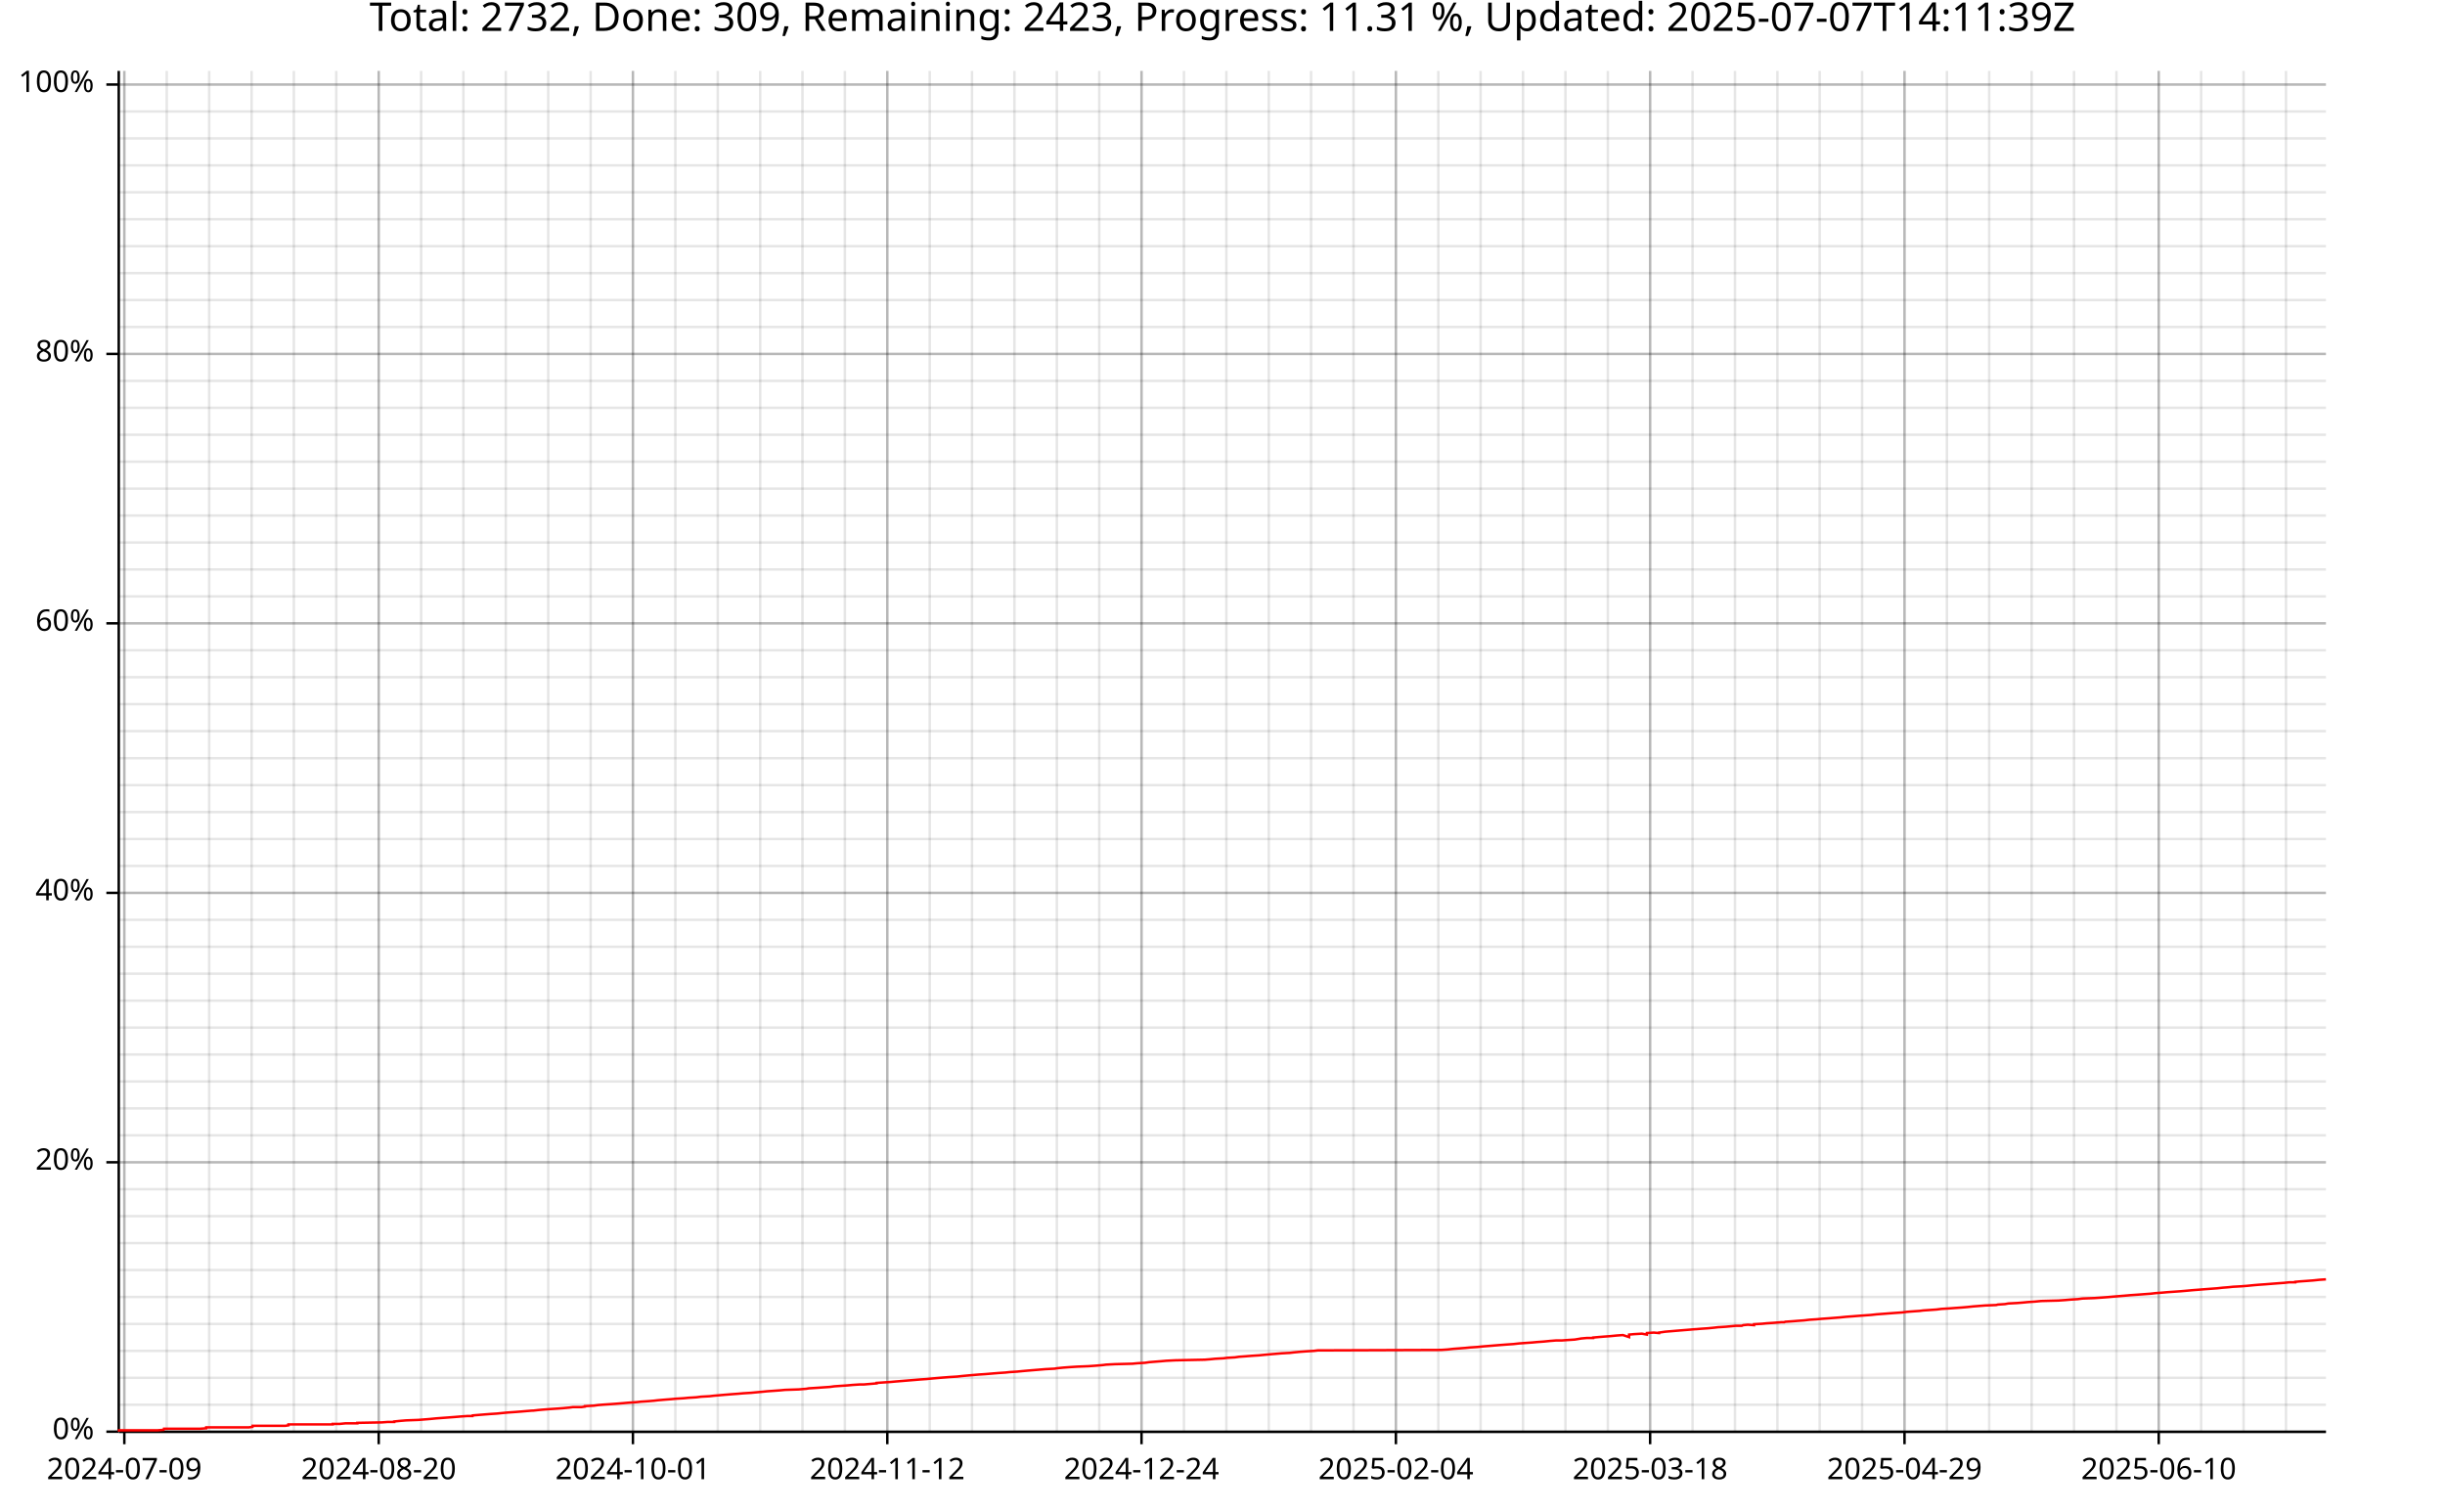
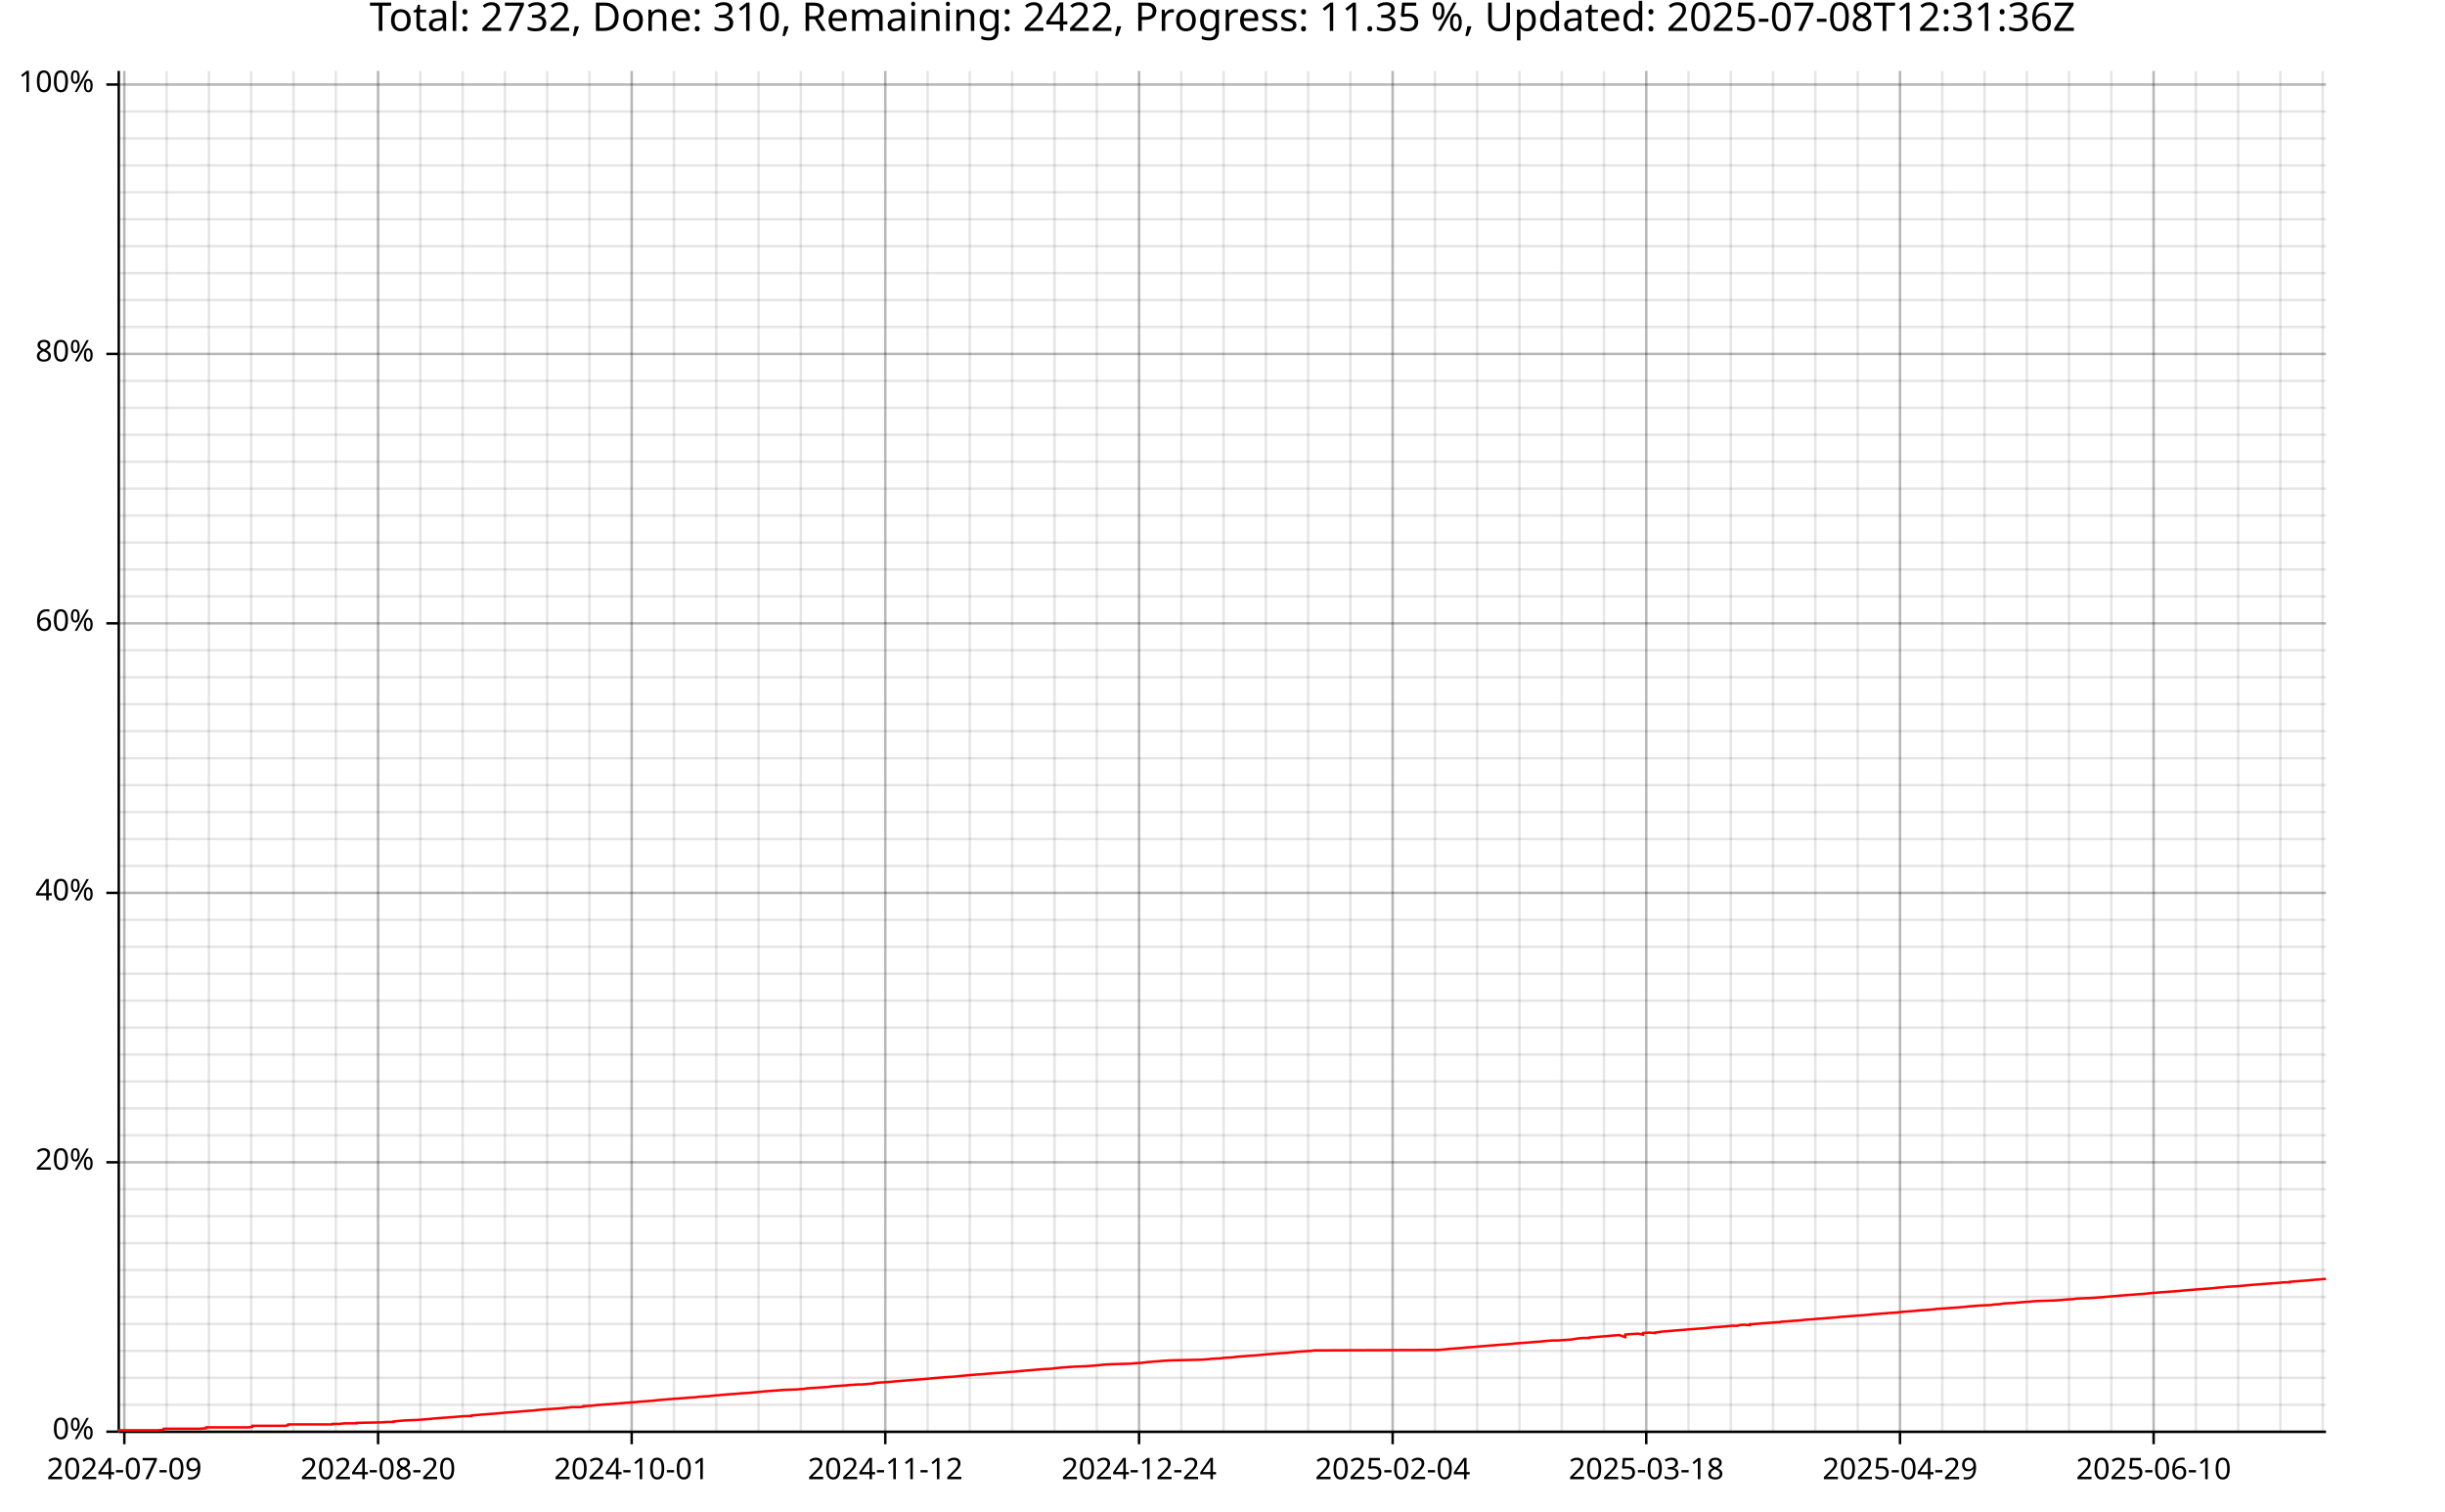
<svg xmlns="http://www.w3.org/2000/svg" width="987" height="610" viewBox="0 0 15792 9760">
  <text x="7896" y="5" dy="0.76em" text-anchor="middle" font-family="sans-serif" font-size="256" opacity="1" fill="#000000">
- Total: 2732, Done: 309, Remaining: 2423, Progress: 11.31 %, Updated: 2025-07-07T14:11:39Z
+ Total: 2732, Done: 310, Remaining: 2422, Progress: 11.35 %, Updated: 2025-07-08T12:31:36Z
</text>
  <line opacity="0.1" stroke="#000000" stroke-width="16" x1="803" y1="9247" x2="803" y2="458" />
-   <line opacity="0.1" stroke="#000000" stroke-width="16" x1="1077" y1="9247" x2="1077" y2="458" />
-   <line opacity="0.1" stroke="#000000" stroke-width="16" x1="1351" y1="9247" x2="1351" y2="458" />
-   <line opacity="0.1" stroke="#000000" stroke-width="16" x1="1625" y1="9247" x2="1625" y2="458" />
-   <line opacity="0.1" stroke="#000000" stroke-width="16" x1="1898" y1="9247" x2="1898" y2="458" />
-   <line opacity="0.1" stroke="#000000" stroke-width="16" x1="2172" y1="9247" x2="2172" y2="458" />
-   <line opacity="0.1" stroke="#000000" stroke-width="16" x1="2446" y1="9247" x2="2446" y2="458" />
-   <line opacity="0.1" stroke="#000000" stroke-width="16" x1="2720" y1="9247" x2="2720" y2="458" />
-   <line opacity="0.1" stroke="#000000" stroke-width="16" x1="2993" y1="9247" x2="2993" y2="458" />
-   <line opacity="0.1" stroke="#000000" stroke-width="16" x1="3267" y1="9247" x2="3267" y2="458" />
-   <line opacity="0.1" stroke="#000000" stroke-width="16" x1="3541" y1="9247" x2="3541" y2="458" />
-   <line opacity="0.1" stroke="#000000" stroke-width="16" x1="3815" y1="9247" x2="3815" y2="458" />
-   <line opacity="0.1" stroke="#000000" stroke-width="16" x1="4088" y1="9247" x2="4088" y2="458" />
-   <line opacity="0.1" stroke="#000000" stroke-width="16" x1="4362" y1="9247" x2="4362" y2="458" />
-   <line opacity="0.1" stroke="#000000" stroke-width="16" x1="4636" y1="9247" x2="4636" y2="458" />
-   <line opacity="0.1" stroke="#000000" stroke-width="16" x1="4910" y1="9247" x2="4910" y2="458" />
-   <line opacity="0.1" stroke="#000000" stroke-width="16" x1="5183" y1="9247" x2="5183" y2="458" />
-   <line opacity="0.1" stroke="#000000" stroke-width="16" x1="5457" y1="9247" x2="5457" y2="458" />
-   <line opacity="0.1" stroke="#000000" stroke-width="16" x1="5731" y1="9247" x2="5731" y2="458" />
-   <line opacity="0.1" stroke="#000000" stroke-width="16" x1="6005" y1="9247" x2="6005" y2="458" />
-   <line opacity="0.1" stroke="#000000" stroke-width="16" x1="6278" y1="9247" x2="6278" y2="458" />
-   <line opacity="0.1" stroke="#000000" stroke-width="16" x1="6552" y1="9247" x2="6552" y2="458" />
-   <line opacity="0.1" stroke="#000000" stroke-width="16" x1="6826" y1="9247" x2="6826" y2="458" />
-   <line opacity="0.1" stroke="#000000" stroke-width="16" x1="7100" y1="9247" x2="7100" y2="458" />
-   <line opacity="0.1" stroke="#000000" stroke-width="16" x1="7373" y1="9247" x2="7373" y2="458" />
-   <line opacity="0.1" stroke="#000000" stroke-width="16" x1="7647" y1="9247" x2="7647" y2="458" />
-   <line opacity="0.1" stroke="#000000" stroke-width="16" x1="7921" y1="9247" x2="7921" y2="458" />
-   <line opacity="0.1" stroke="#000000" stroke-width="16" x1="8195" y1="9247" x2="8195" y2="458" />
-   <line opacity="0.1" stroke="#000000" stroke-width="16" x1="8468" y1="9247" x2="8468" y2="458" />
-   <line opacity="0.1" stroke="#000000" stroke-width="16" x1="8742" y1="9247" x2="8742" y2="458" />
-   <line opacity="0.1" stroke="#000000" stroke-width="16" x1="9016" y1="9247" x2="9016" y2="458" />
-   <line opacity="0.1" stroke="#000000" stroke-width="16" x1="9290" y1="9247" x2="9290" y2="458" />
-   <line opacity="0.1" stroke="#000000" stroke-width="16" x1="9563" y1="9247" x2="9563" y2="458" />
-   <line opacity="0.1" stroke="#000000" stroke-width="16" x1="9837" y1="9247" x2="9837" y2="458" />
-   <line opacity="0.1" stroke="#000000" stroke-width="16" x1="10111" y1="9247" x2="10111" y2="458" />
-   <line opacity="0.1" stroke="#000000" stroke-width="16" x1="10385" y1="9247" x2="10385" y2="458" />
-   <line opacity="0.1" stroke="#000000" stroke-width="16" x1="10658" y1="9247" x2="10658" y2="458" />
-   <line opacity="0.1" stroke="#000000" stroke-width="16" x1="10932" y1="9247" x2="10932" y2="458" />
-   <line opacity="0.1" stroke="#000000" stroke-width="16" x1="11206" y1="9247" x2="11206" y2="458" />
-   <line opacity="0.1" stroke="#000000" stroke-width="16" x1="11480" y1="9247" x2="11480" y2="458" />
-   <line opacity="0.1" stroke="#000000" stroke-width="16" x1="11753" y1="9247" x2="11753" y2="458" />
-   <line opacity="0.1" stroke="#000000" stroke-width="16" x1="12027" y1="9247" x2="12027" y2="458" />
-   <line opacity="0.1" stroke="#000000" stroke-width="16" x1="12301" y1="9247" x2="12301" y2="458" />
-   <line opacity="0.1" stroke="#000000" stroke-width="16" x1="12575" y1="9247" x2="12575" y2="458" />
-   <line opacity="0.1" stroke="#000000" stroke-width="16" x1="12848" y1="9247" x2="12848" y2="458" />
-   <line opacity="0.1" stroke="#000000" stroke-width="16" x1="13122" y1="9247" x2="13122" y2="458" />
-   <line opacity="0.1" stroke="#000000" stroke-width="16" x1="13396" y1="9247" x2="13396" y2="458" />
-   <line opacity="0.1" stroke="#000000" stroke-width="16" x1="13670" y1="9247" x2="13670" y2="458" />
-   <line opacity="0.1" stroke="#000000" stroke-width="16" x1="13943" y1="9247" x2="13943" y2="458" />
-   <line opacity="0.1" stroke="#000000" stroke-width="16" x1="14217" y1="9247" x2="14217" y2="458" />
-   <line opacity="0.1" stroke="#000000" stroke-width="16" x1="14491" y1="9247" x2="14491" y2="458" />
-   <line opacity="0.1" stroke="#000000" stroke-width="16" x1="14765" y1="9247" x2="14765" y2="458" />
+   <line opacity="0.1" stroke="#000000" stroke-width="16" x1="1076" y1="9247" x2="1076" y2="458" />
+   <line opacity="0.1" stroke="#000000" stroke-width="16" x1="1349" y1="9247" x2="1349" y2="458" />
+   <line opacity="0.1" stroke="#000000" stroke-width="16" x1="1622" y1="9247" x2="1622" y2="458" />
+   <line opacity="0.1" stroke="#000000" stroke-width="16" x1="1896" y1="9247" x2="1896" y2="458" />
+   <line opacity="0.1" stroke="#000000" stroke-width="16" x1="2169" y1="9247" x2="2169" y2="458" />
+   <line opacity="0.1" stroke="#000000" stroke-width="16" x1="2442" y1="9247" x2="2442" y2="458" />
+   <line opacity="0.1" stroke="#000000" stroke-width="16" x1="2715" y1="9247" x2="2715" y2="458" />
+   <line opacity="0.1" stroke="#000000" stroke-width="16" x1="2988" y1="9247" x2="2988" y2="458" />
+   <line opacity="0.1" stroke="#000000" stroke-width="16" x1="3261" y1="9247" x2="3261" y2="458" />
+   <line opacity="0.1" stroke="#000000" stroke-width="16" x1="3534" y1="9247" x2="3534" y2="458" />
+   <line opacity="0.1" stroke="#000000" stroke-width="16" x1="3807" y1="9247" x2="3807" y2="458" />
+   <line opacity="0.1" stroke="#000000" stroke-width="16" x1="4080" y1="9247" x2="4080" y2="458" />
+   <line opacity="0.1" stroke="#000000" stroke-width="16" x1="4353" y1="9247" x2="4353" y2="458" />
+   <line opacity="0.1" stroke="#000000" stroke-width="16" x1="4626" y1="9247" x2="4626" y2="458" />
+   <line opacity="0.1" stroke="#000000" stroke-width="16" x1="4899" y1="9247" x2="4899" y2="458" />
+   <line opacity="0.1" stroke="#000000" stroke-width="16" x1="5172" y1="9247" x2="5172" y2="458" />
+   <line opacity="0.1" stroke="#000000" stroke-width="16" x1="5445" y1="9247" x2="5445" y2="458" />
+   <line opacity="0.1" stroke="#000000" stroke-width="16" x1="5718" y1="9247" x2="5718" y2="458" />
+   <line opacity="0.1" stroke="#000000" stroke-width="16" x1="5991" y1="9247" x2="5991" y2="458" />
+   <line opacity="0.1" stroke="#000000" stroke-width="16" x1="6264" y1="9247" x2="6264" y2="458" />
+   <line opacity="0.1" stroke="#000000" stroke-width="16" x1="6537" y1="9247" x2="6537" y2="458" />
+   <line opacity="0.1" stroke="#000000" stroke-width="16" x1="6811" y1="9247" x2="6811" y2="458" />
+   <line opacity="0.1" stroke="#000000" stroke-width="16" x1="7084" y1="9247" x2="7084" y2="458" />
+   <line opacity="0.1" stroke="#000000" stroke-width="16" x1="7357" y1="9247" x2="7357" y2="458" />
+   <line opacity="0.1" stroke="#000000" stroke-width="16" x1="7630" y1="9247" x2="7630" y2="458" />
+   <line opacity="0.1" stroke="#000000" stroke-width="16" x1="7903" y1="9247" x2="7903" y2="458" />
+   <line opacity="0.1" stroke="#000000" stroke-width="16" x1="8176" y1="9247" x2="8176" y2="458" />
+   <line opacity="0.1" stroke="#000000" stroke-width="16" x1="8449" y1="9247" x2="8449" y2="458" />
+   <line opacity="0.1" stroke="#000000" stroke-width="16" x1="8722" y1="9247" x2="8722" y2="458" />
+   <line opacity="0.1" stroke="#000000" stroke-width="16" x1="8995" y1="9247" x2="8995" y2="458" />
+   <line opacity="0.1" stroke="#000000" stroke-width="16" x1="9268" y1="9247" x2="9268" y2="458" />
+   <line opacity="0.1" stroke="#000000" stroke-width="16" x1="9541" y1="9247" x2="9541" y2="458" />
+   <line opacity="0.1" stroke="#000000" stroke-width="16" x1="9814" y1="9247" x2="9814" y2="458" />
+   <line opacity="0.1" stroke="#000000" stroke-width="16" x1="10087" y1="9247" x2="10087" y2="458" />
+   <line opacity="0.1" stroke="#000000" stroke-width="16" x1="10360" y1="9247" x2="10360" y2="458" />
+   <line opacity="0.1" stroke="#000000" stroke-width="16" x1="10633" y1="9247" x2="10633" y2="458" />
+   <line opacity="0.1" stroke="#000000" stroke-width="16" x1="10906" y1="9247" x2="10906" y2="458" />
+   <line opacity="0.1" stroke="#000000" stroke-width="16" x1="11179" y1="9247" x2="11179" y2="458" />
+   <line opacity="0.1" stroke="#000000" stroke-width="16" x1="11452" y1="9247" x2="11452" y2="458" />
+   <line opacity="0.1" stroke="#000000" stroke-width="16" x1="11725" y1="9247" x2="11725" y2="458" />
+   <line opacity="0.1" stroke="#000000" stroke-width="16" x1="11999" y1="9247" x2="11999" y2="458" />
+   <line opacity="0.1" stroke="#000000" stroke-width="16" x1="12272" y1="9247" x2="12272" y2="458" />
+   <line opacity="0.1" stroke="#000000" stroke-width="16" x1="12545" y1="9247" x2="12545" y2="458" />
+   <line opacity="0.1" stroke="#000000" stroke-width="16" x1="12818" y1="9247" x2="12818" y2="458" />
+   <line opacity="0.1" stroke="#000000" stroke-width="16" x1="13091" y1="9247" x2="13091" y2="458" />
+   <line opacity="0.1" stroke="#000000" stroke-width="16" x1="13364" y1="9247" x2="13364" y2="458" />
+   <line opacity="0.1" stroke="#000000" stroke-width="16" x1="13637" y1="9247" x2="13637" y2="458" />
+   <line opacity="0.1" stroke="#000000" stroke-width="16" x1="13910" y1="9247" x2="13910" y2="458" />
+   <line opacity="0.1" stroke="#000000" stroke-width="16" x1="14183" y1="9247" x2="14183" y2="458" />
+   <line opacity="0.1" stroke="#000000" stroke-width="16" x1="14456" y1="9247" x2="14456" y2="458" />
+   <line opacity="0.1" stroke="#000000" stroke-width="16" x1="14729" y1="9247" x2="14729" y2="458" />
+   <line opacity="0.1" stroke="#000000" stroke-width="16" x1="15002" y1="9247" x2="15002" y2="458" />
  <line opacity="0.1" stroke="#000000" stroke-width="16" x1="768" y1="9247" x2="15023" y2="9247" />
  <line opacity="0.1" stroke="#000000" stroke-width="16" x1="768" y1="9073" x2="15023" y2="9073" />
  <line opacity="0.1" stroke="#000000" stroke-width="16" x1="768" y1="8899" x2="15023" y2="8899" />
  <line opacity="0.1" stroke="#000000" stroke-width="16" x1="768" y1="8725" x2="15023" y2="8725" />
  <line opacity="0.1" stroke="#000000" stroke-width="16" x1="768" y1="8551" x2="15023" y2="8551" />
  <line opacity="0.1" stroke="#000000" stroke-width="16" x1="768" y1="8377" x2="15023" y2="8377" />
  <line opacity="0.1" stroke="#000000" stroke-width="16" x1="768" y1="8203" x2="15023" y2="8203" />
  <line opacity="0.1" stroke="#000000" stroke-width="16" x1="768" y1="8029" x2="15023" y2="8029" />
  <line opacity="0.1" stroke="#000000" stroke-width="16" x1="768" y1="7855" x2="15023" y2="7855" />
  <line opacity="0.1" stroke="#000000" stroke-width="16" x1="768" y1="7681" x2="15023" y2="7681" />
  <line opacity="0.1" stroke="#000000" stroke-width="16" x1="768" y1="7507" x2="15023" y2="7507" />
  <line opacity="0.1" stroke="#000000" stroke-width="16" x1="768" y1="7333" x2="15023" y2="7333" />
  <line opacity="0.1" stroke="#000000" stroke-width="16" x1="768" y1="7159" x2="15023" y2="7159" />
  <line opacity="0.1" stroke="#000000" stroke-width="16" x1="768" y1="6985" x2="15023" y2="6985" />
  <line opacity="0.1" stroke="#000000" stroke-width="16" x1="768" y1="6811" x2="15023" y2="6811" />
  <line opacity="0.1" stroke="#000000" stroke-width="16" x1="768" y1="6637" x2="15023" y2="6637" />
  <line opacity="0.1" stroke="#000000" stroke-width="16" x1="768" y1="6463" x2="15023" y2="6463" />
  <line opacity="0.1" stroke="#000000" stroke-width="16" x1="768" y1="6289" x2="15023" y2="6289" />
  <line opacity="0.1" stroke="#000000" stroke-width="16" x1="768" y1="6115" x2="15023" y2="6115" />
  <line opacity="0.1" stroke="#000000" stroke-width="16" x1="768" y1="5941" x2="15023" y2="5941" />
  <line opacity="0.1" stroke="#000000" stroke-width="16" x1="768" y1="5767" x2="15023" y2="5767" />
  <line opacity="0.1" stroke="#000000" stroke-width="16" x1="768" y1="5593" x2="15023" y2="5593" />
  <line opacity="0.1" stroke="#000000" stroke-width="16" x1="768" y1="5419" x2="15023" y2="5419" />
  <line opacity="0.1" stroke="#000000" stroke-width="16" x1="768" y1="5245" x2="15023" y2="5245" />
  <line opacity="0.1" stroke="#000000" stroke-width="16" x1="768" y1="5071" x2="15023" y2="5071" />
  <line opacity="0.1" stroke="#000000" stroke-width="16" x1="768" y1="4897" x2="15023" y2="4897" />
  <line opacity="0.1" stroke="#000000" stroke-width="16" x1="768" y1="4722" x2="15023" y2="4722" />
  <line opacity="0.1" stroke="#000000" stroke-width="16" x1="768" y1="4548" x2="15023" y2="4548" />
  <line opacity="0.1" stroke="#000000" stroke-width="16" x1="768" y1="4374" x2="15023" y2="4374" />
  <line opacity="0.1" stroke="#000000" stroke-width="16" x1="768" y1="4200" x2="15023" y2="4200" />
  <line opacity="0.1" stroke="#000000" stroke-width="16" x1="768" y1="4026" x2="15023" y2="4026" />
  <line opacity="0.1" stroke="#000000" stroke-width="16" x1="768" y1="3852" x2="15023" y2="3852" />
  <line opacity="0.1" stroke="#000000" stroke-width="16" x1="768" y1="3678" x2="15023" y2="3678" />
  <line opacity="0.1" stroke="#000000" stroke-width="16" x1="768" y1="3504" x2="15023" y2="3504" />
  <line opacity="0.1" stroke="#000000" stroke-width="16" x1="768" y1="3330" x2="15023" y2="3330" />
  <line opacity="0.1" stroke="#000000" stroke-width="16" x1="768" y1="3156" x2="15023" y2="3156" />
  <line opacity="0.1" stroke="#000000" stroke-width="16" x1="768" y1="2982" x2="15023" y2="2982" />
  <line opacity="0.1" stroke="#000000" stroke-width="16" x1="768" y1="2808" x2="15023" y2="2808" />
  <line opacity="0.1" stroke="#000000" stroke-width="16" x1="768" y1="2634" x2="15023" y2="2634" />
  <line opacity="0.1" stroke="#000000" stroke-width="16" x1="768" y1="2460" x2="15023" y2="2460" />
  <line opacity="0.1" stroke="#000000" stroke-width="16" x1="768" y1="2286" x2="15023" y2="2286" />
  <line opacity="0.1" stroke="#000000" stroke-width="16" x1="768" y1="2112" x2="15023" y2="2112" />
  <line opacity="0.1" stroke="#000000" stroke-width="16" x1="768" y1="1938" x2="15023" y2="1938" />
  <line opacity="0.1" stroke="#000000" stroke-width="16" x1="768" y1="1764" x2="15023" y2="1764" />
  <line opacity="0.1" stroke="#000000" stroke-width="16" x1="768" y1="1590" x2="15023" y2="1590" />
  <line opacity="0.1" stroke="#000000" stroke-width="16" x1="768" y1="1416" x2="15023" y2="1416" />
  <line opacity="0.1" stroke="#000000" stroke-width="16" x1="768" y1="1242" x2="15023" y2="1242" />
  <line opacity="0.1" stroke="#000000" stroke-width="16" x1="768" y1="1068" x2="15023" y2="1068" />
  <line opacity="0.1" stroke="#000000" stroke-width="16" x1="768" y1="894" x2="15023" y2="894" />
  <line opacity="0.1" stroke="#000000" stroke-width="16" x1="768" y1="720" x2="15023" y2="720" />
  <line opacity="0.1" stroke="#000000" stroke-width="16" x1="768" y1="546" x2="15023" y2="546" />
  <line opacity="0.2" stroke="#000000" stroke-width="16" x1="803" y1="9247" x2="803" y2="458" />
-   <line opacity="0.2" stroke="#000000" stroke-width="16" x1="2446" y1="9247" x2="2446" y2="458" />
-   <line opacity="0.2" stroke="#000000" stroke-width="16" x1="4088" y1="9247" x2="4088" y2="458" />
-   <line opacity="0.2" stroke="#000000" stroke-width="16" x1="5731" y1="9247" x2="5731" y2="458" />
-   <line opacity="0.2" stroke="#000000" stroke-width="16" x1="7373" y1="9247" x2="7373" y2="458" />
-   <line opacity="0.2" stroke="#000000" stroke-width="16" x1="9016" y1="9247" x2="9016" y2="458" />
-   <line opacity="0.2" stroke="#000000" stroke-width="16" x1="10658" y1="9247" x2="10658" y2="458" />
-   <line opacity="0.2" stroke="#000000" stroke-width="16" x1="12301" y1="9247" x2="12301" y2="458" />
-   <line opacity="0.2" stroke="#000000" stroke-width="16" x1="13943" y1="9247" x2="13943" y2="458" />
+   <line opacity="0.2" stroke="#000000" stroke-width="16" x1="2442" y1="9247" x2="2442" y2="458" />
+   <line opacity="0.2" stroke="#000000" stroke-width="16" x1="4080" y1="9247" x2="4080" y2="458" />
+   <line opacity="0.2" stroke="#000000" stroke-width="16" x1="5718" y1="9247" x2="5718" y2="458" />
+   <line opacity="0.2" stroke="#000000" stroke-width="16" x1="7357" y1="9247" x2="7357" y2="458" />
+   <line opacity="0.2" stroke="#000000" stroke-width="16" x1="8995" y1="9247" x2="8995" y2="458" />
+   <line opacity="0.2" stroke="#000000" stroke-width="16" x1="10633" y1="9247" x2="10633" y2="458" />
+   <line opacity="0.2" stroke="#000000" stroke-width="16" x1="12272" y1="9247" x2="12272" y2="458" />
+   <line opacity="0.2" stroke="#000000" stroke-width="16" x1="13910" y1="9247" x2="13910" y2="458" />
  <line opacity="0.2" stroke="#000000" stroke-width="16" x1="768" y1="9247" x2="15023" y2="9247" />
  <line opacity="0.2" stroke="#000000" stroke-width="16" x1="768" y1="7507" x2="15023" y2="7507" />
  <line opacity="0.2" stroke="#000000" stroke-width="16" x1="768" y1="5767" x2="15023" y2="5767" />
  <line opacity="0.2" stroke="#000000" stroke-width="16" x1="768" y1="4026" x2="15023" y2="4026" />
  <line opacity="0.2" stroke="#000000" stroke-width="16" x1="768" y1="2286" x2="15023" y2="2286" />
  <line opacity="0.2" stroke="#000000" stroke-width="16" x1="768" y1="546" x2="15023" y2="546" />
  <polyline fill="none" opacity="1" stroke="#000000" stroke-width="16" points="767,458 767,9247 " />
  <text x="608" y="9247" dy="0.5ex" text-anchor="end" font-family="sans-serif" font-size="192" opacity="1" fill="#000000">
0%
</text>
  <polyline fill="none" opacity="1" stroke="#000000" stroke-width="16" points="687,9247 767,9247 " />
  <text x="608" y="7507" dy="0.5ex" text-anchor="end" font-family="sans-serif" font-size="192" opacity="1" fill="#000000">
20%
</text>
  <polyline fill="none" opacity="1" stroke="#000000" stroke-width="16" points="687,7507 767,7507 " />
  <text x="608" y="5767" dy="0.5ex" text-anchor="end" font-family="sans-serif" font-size="192" opacity="1" fill="#000000">
40%
</text>
  <polyline fill="none" opacity="1" stroke="#000000" stroke-width="16" points="687,5767 767,5767 " />
  <text x="608" y="4026" dy="0.5ex" text-anchor="end" font-family="sans-serif" font-size="192" opacity="1" fill="#000000">
60%
</text>
  <polyline fill="none" opacity="1" stroke="#000000" stroke-width="16" points="687,4026 767,4026 " />
  <text x="608" y="2286" dy="0.5ex" text-anchor="end" font-family="sans-serif" font-size="192" opacity="1" fill="#000000">
80%
</text>
  <polyline fill="none" opacity="1" stroke="#000000" stroke-width="16" points="687,2286 767,2286 " />
  <text x="608" y="546" dy="0.5ex" text-anchor="end" font-family="sans-serif" font-size="192" opacity="1" fill="#000000">
100%
</text>
  <polyline fill="none" opacity="1" stroke="#000000" stroke-width="16" points="687,546 767,546 " />
  <polyline fill="none" opacity="1" stroke="#000000" stroke-width="16" points="768,9248 15023,9248 " />
  <text x="803" y="9408" dy="0.76em" text-anchor="middle" font-family="sans-serif" font-size="192" opacity="1" fill="#000000">
2024-07-09
</text>
  <polyline fill="none" opacity="1" stroke="#000000" stroke-width="16" points="803,9248 803,9328 " />
-   <text x="2446" y="9408" dy="0.76em" text-anchor="middle" font-family="sans-serif" font-size="192" opacity="1" fill="#000000">
+   <text x="2442" y="9408" dy="0.76em" text-anchor="middle" font-family="sans-serif" font-size="192" opacity="1" fill="#000000">
2024-08-20
</text>
-   <polyline fill="none" opacity="1" stroke="#000000" stroke-width="16" points="2446,9248 2446,9328 " />
-   <text x="4088" y="9408" dy="0.76em" text-anchor="middle" font-family="sans-serif" font-size="192" opacity="1" fill="#000000">
+   <polyline fill="none" opacity="1" stroke="#000000" stroke-width="16" points="2442,9248 2442,9328 " />
+   <text x="4080" y="9408" dy="0.76em" text-anchor="middle" font-family="sans-serif" font-size="192" opacity="1" fill="#000000">
2024-10-01
</text>
-   <polyline fill="none" opacity="1" stroke="#000000" stroke-width="16" points="4088,9248 4088,9328 " />
-   <text x="5731" y="9408" dy="0.76em" text-anchor="middle" font-family="sans-serif" font-size="192" opacity="1" fill="#000000">
+   <polyline fill="none" opacity="1" stroke="#000000" stroke-width="16" points="4080,9248 4080,9328 " />
+   <text x="5718" y="9408" dy="0.76em" text-anchor="middle" font-family="sans-serif" font-size="192" opacity="1" fill="#000000">
2024-11-12
</text>
-   <polyline fill="none" opacity="1" stroke="#000000" stroke-width="16" points="5731,9248 5731,9328 " />
-   <text x="7373" y="9408" dy="0.76em" text-anchor="middle" font-family="sans-serif" font-size="192" opacity="1" fill="#000000">
+   <polyline fill="none" opacity="1" stroke="#000000" stroke-width="16" points="5718,9248 5718,9328 " />
+   <text x="7357" y="9408" dy="0.76em" text-anchor="middle" font-family="sans-serif" font-size="192" opacity="1" fill="#000000">
2024-12-24
</text>
-   <polyline fill="none" opacity="1" stroke="#000000" stroke-width="16" points="7373,9248 7373,9328 " />
-   <text x="9016" y="9408" dy="0.76em" text-anchor="middle" font-family="sans-serif" font-size="192" opacity="1" fill="#000000">
+   <polyline fill="none" opacity="1" stroke="#000000" stroke-width="16" points="7357,9248 7357,9328 " />
+   <text x="8995" y="9408" dy="0.76em" text-anchor="middle" font-family="sans-serif" font-size="192" opacity="1" fill="#000000">
2025-02-04
</text>
-   <polyline fill="none" opacity="1" stroke="#000000" stroke-width="16" points="9016,9248 9016,9328 " />
-   <text x="10658" y="9408" dy="0.76em" text-anchor="middle" font-family="sans-serif" font-size="192" opacity="1" fill="#000000">
+   <polyline fill="none" opacity="1" stroke="#000000" stroke-width="16" points="8995,9248 8995,9328 " />
+   <text x="10633" y="9408" dy="0.76em" text-anchor="middle" font-family="sans-serif" font-size="192" opacity="1" fill="#000000">
2025-03-18
</text>
-   <polyline fill="none" opacity="1" stroke="#000000" stroke-width="16" points="10658,9248 10658,9328 " />
-   <text x="12301" y="9408" dy="0.76em" text-anchor="middle" font-family="sans-serif" font-size="192" opacity="1" fill="#000000">
+   <polyline fill="none" opacity="1" stroke="#000000" stroke-width="16" points="10633,9248 10633,9328 " />
+   <text x="12272" y="9408" dy="0.76em" text-anchor="middle" font-family="sans-serif" font-size="192" opacity="1" fill="#000000">
2025-04-29
</text>
-   <polyline fill="none" opacity="1" stroke="#000000" stroke-width="16" points="12301,9248 12301,9328 " />
-   <text x="13943" y="9408" dy="0.76em" text-anchor="middle" font-family="sans-serif" font-size="192" opacity="1" fill="#000000">
+   <polyline fill="none" opacity="1" stroke="#000000" stroke-width="16" points="12272,9248 12272,9328 " />
+   <text x="13910" y="9408" dy="0.76em" text-anchor="middle" font-family="sans-serif" font-size="192" opacity="1" fill="#000000">
2025-06-10
</text>
-   <polyline fill="none" opacity="1" stroke="#000000" stroke-width="16" points="13943,9248 13943,9328 " />
-   <polyline fill="none" opacity="1" stroke="#FF0000" stroke-width="16" points="768,9247 768,9244 769,9241 769,9238 823,9238 862,9238 900,9238 942,9238 979,9238 1019,9238 1057,9235 1057,9235 1058,9232 1058,9232 1059,9228 1099,9228 1137,9228 1138,9228 1177,9228 1216,9228 1290,9228 1291,9228 1332,9225 1332,9222 1332,9219 1372,9219 1411,9219 1484,9219 1484,9219 1527,9219 1608,9219 1608,9219 1631,9216 1632,9212 1632,9212 1632,9209 1645,9209 1646,9209 1685,9209 1725,9209 1763,9209 1801,9209 1843,9209 1863,9206 1863,9203 1863,9200 1919,9200 1960,9200 1997,9200 2035,9200 2035,9200 2036,9200 2076,9200 2110,9200 2110,9200 2149,9200 2149,9197 2149,9197 2150,9197 2192,9197 2232,9193 2232,9193 2264,9193 2308,9193 2308,9190 2308,9190 2466,9187 2466,9187 2506,9184 2506,9184 2546,9184 2546,9181 2546,9181 2587,9177 2587,9177 2623,9174 2623,9174 2702,9171 2702,9171 2702,9171 2740,9168 2740,9168 2777,9165 2777,9165 2818,9161 2818,9161 2858,9158 2858,9158 2899,9155 2899,9155 2938,9152 2938,9152 2974,9149 2974,9149 2974,9149 3017,9146 3017,9146 3051,9146 3052,9146 3053,9142 3053,9142 3089,9139 3089,9139 3126,9136 3126,9136 3164,9133 3164,9133 3210,9130 3210,9130 3249,9126 3249,9126 3282,9123 3282,9123 3325,9120 3325,9120 3364,9117 3364,9117 3399,9114 3399,9114 3436,9111 3436,9111 3443,9111 3479,9107 3479,9107 3513,9104 3513,9104 3552,9101 3552,9101 3599,9098 3599,9098 3638,9095 3638,9095 3680,9091 3680,9091 3680,9091 3701,9088 3701,9088 3757,9088 3778,9085 3778,9085 3778,9082 3778,9082 3835,9079 3835,9079 3864,9075 3864,9075 3900,9072 3900,9072 3946,9069 3946,9069 3987,9066 3987,9066 3987,9066 4023,9063 4023,9063 4057,9060 4057,9060 4113,9056 4113,9056 4141,9053 4142,9053 4188,9050 4188,9050 4224,9047 4224,9047 4249,9044 4249,9044 4296,9040 4296,9040 4335,9037 4335,9037 4367,9034 4367,9034 4416,9031 4416,9031 4447,9028 4447,9028 4497,9025 4497,9025 4528,9021 4528,9021 4583,9018 4583,9018 4608,9015 4608,9015 4643,9012 4643,9012 4643,9012 4643,9012 4643,9012 4643,9012 4677,9009 4677,9009 4726,9005 4726,9005 4767,9002 4767,9002 4801,8999 4801,8999 4850,8996 4850,8996 4882,8993 4882,8993 4926,8989 4926,8989 4955,8986 4955,8986 4998,8983 5039,8980 5039,8980 5070,8977 5159,8974 5159,8974 5207,8970 5224,8967 5272,8964 5315,8961 5359,8958 5389,8954 5432,8951 5475,8948 5475,8948 5508,8945 5508,8945 5554,8942 5554,8942 5580,8942 5615,8939 5615,8939 5662,8935 5662,8935 5662,8932 5662,8932 5706,8929 5706,8929 5751,8926 5751,8926 5784,8923 5784,8923 5833,8919 5833,8919 5869,8916 5869,8916 5906,8913 5906,8913 5941,8910 5941,8910 5984,8907 5984,8907 6026,8903 6026,8903 6060,8900 6060,8900 6096,8897 6096,8897 6134,8894 6134,8894 6183,8891 6183,8891 6209,8888 6209,8888 6251,8884 6251,8884 6286,8881 6286,8881 6321,8878 6321,8878 6366,8875 6366,8875 6401,8872 6401,8872 6450,8868 6450,8868 6494,8865 6494,8865 6522,8862 6522,8862 6570,8859 6570,8859 6600,8856 6600,8856 6633,8853 6633,8853 6681,8849 6681,8849 6717,8846 6717,8846 6753,8843 6753,8843 6811,8840 6811,8840 6829,8837 6829,8837 6869,8833 6870,8833 6910,8830 6910,8830 6957,8827 6957,8827 7031,8824 7031,8824 7073,8821 7073,8821 7121,8817 7121,8817 7144,8814 7144,8814 7200,8811 7200,8811 7314,8808 7314,8808 7346,8805 7346,8805 7396,8802 7396,8802 7423,8798 7423,8798 7460,8795 7460,8795 7499,8792 7499,8792 7533,8789 7533,8789 7593,8786 7593,8786 7781,8782 7781,8782 7819,8779 7848,8776 7848,8776 7903,8773 7903,8773 7925,8770 7925,8770 7976,8767 7976,8767 8004,8763 8004,8763 8047,8760 8047,8760 8084,8757 8084,8757 8132,8754 8132,8754 8162,8751 8162,8751 8162,8751 8162,8751 8205,8747 8205,8747 8242,8744 8242,8744 8277,8741 8277,8741 8331,8738 8331,8738 8356,8735 8356,8735 8398,8731 8439,8728 8439,8728 8487,8725 8487,8725 8511,8722 8511,8722 9308,8719 9308,8719 9351,8716 9351,8716 9386,8712 9386,8712 9426,8709 9426,8709 9465,8706 9465,8706 9465,8706 9465,8706 9496,8703 9496,8703 9542,8700 9542,8700 9582,8696 9582,8696 9620,8693 9620,8693 9656,8690 9656,8690 9693,8687 9693,8687 9733,8684 9733,8684 9776,8681 9776,8681 9812,8677 9812,8677 9853,8674 9853,8674 9896,8671 9896,8671 9928,8668 9928,8668 9970,8665 9970,8665 10010,8661 10010,8661 10048,8658 10048,8658 10085,8658 10085,8658 10126,8655 10126,8655 10172,8652 10172,8652 10213,8645 10213,8645 10247,8642 10247,8642 10290,8642 10290,8642 10290,8639 10323,8636 10323,8636 10360,8633 10360,8633 10400,8630 10400,8630 10441,8626 10441,8626 10482,8623 10482,8623 10522,8636 10522,8636 10522,8620 10554,8617 10554,8617 10605,8614 10605,8614 10637,8620 10637,8620 10637,8610 10681,8607 10681,8607 10682,8607 10715,8610 10715,8607 10715,8607 10757,8601 10794,8598 10794,8598 10829,8595 10829,8595 10877,8591 10877,8591 10914,8588 10914,8588 10949,8585 10949,8585 10952,8585 10953,8585 10953,8585 10989,8582 10989,8582 11033,8579 11033,8579 11073,8575 11073,8575 11099,8572 11099,8572 11103,8572 11103,8572 11103,8572 11148,8569 11148,8569 11181,8566 11181,8566 11211,8563 11211,8563 11250,8563 11250,8563 11259,8559 11259,8559 11289,8556 11289,8556 11329,8559 11329,8559 11329,8553 11380,8550 11380,8550 11409,8547 11409,8547 11409,8547 11455,8544 11455,8544 11504,8540 11525,8540 11525,8540 11525,8540 11525,8540 11530,8537 11530,8537 11575,8534 11575,8534 11612,8531 11612,8531 11653,8528 11653,8528 11687,8524 11687,8524 11733,8521 11733,8521 11765,8518 11765,8518 11808,8515 11808,8515 11845,8512 11845,8512 11884,8509 11884,8509 11923,8505 11923,8505 11964,8502 11964,8502 12002,8499 12002,8499 12043,8496 12043,8496 12084,8493 12084,8493 12121,8489 12121,8489 12161,8486 12161,8486 12200,8483 12200,8483 12240,8480 12240,8480 12285,8477 12285,8477 12315,8473 12315,8473 12355,8470 12355,8470 12399,8467 12399,8467 12422,8464 12422,8464 12466,8461 12466,8461 12508,8458 12508,8458 12539,8454 12539,8454 12588,8451 12588,8451 12628,8448 12628,8448 12671,8445 12671,8445 12706,8442 12706,8442 12744,8438 12744,8438 12782,8435 12782,8435 12782,8435 12820,8432 12820,8432 12893,8429 12893,8429 12904,8426 12904,8426 12950,8423 12950,8423 12971,8419 12971,8419 13029,8416 13029,8416 13066,8413 13066,8413 13097,8410 13097,8410 13142,8407 13142,8407 13184,8403 13184,8403 13295,8400 13295,8400 13338,8397 13338,8397 13372,8394 13372,8394 13420,8391 13420,8391 13450,8387 13450,8387 13529,8384 13529,8384 13573,8381 13573,8381 13612,8378 13613,8378 13645,8375 13645,8375 13682,8372 13682,8372 13730,8368 13730,8368 13764,8365 13765,8365 13808,8362 13808,8362 13848,8359 13848,8359 13889,8356 13889,8356 13924,8352 13924,8352 13965,8349 13965,8349 13998,8346 13998,8346 14042,8343 14042,8343 14084,8340 14084,8340 14119,8337 14119,8337 14162,8333 14162,8333 14201,8330 14201,8330 14238,8327 14238,8327 14278,8324 14278,8324 14318,8321 14319,8321 14356,8317 14356,8317 14394,8314 14394,8314 14422,8311 14422,8311 14476,8308 14476,8308 14514,8305 14514,8305 14554,8301 14554,8301 14589,8298 14589,8298 14632,8295 14632,8295 14669,8292 14669,8292 14708,8289 14708,8289 14749,8286 14750,8286 14787,8282 14787,8282 14825,8282 14825,8279 14825,8279 14860,8276 14860,8276 14903,8273 14903,8273 14942,8270 14942,8270 14980,8266 14980,8266 15023,8263 " />
+   <polyline fill="none" opacity="1" stroke="#000000" stroke-width="16" points="13910,9248 13910,9328 " />
+   <polyline fill="none" opacity="1" stroke="#FF0000" stroke-width="16" points="768,9247 768,9244 769,9241 769,9238 822,9238 861,9238 900,9238 941,9238 979,9238 1018,9238 1056,9235 1056,9235 1057,9232 1057,9232 1058,9228 1098,9228 1136,9228 1137,9228 1176,9228 1215,9228 1289,9228 1290,9228 1330,9225 1330,9222 1331,9219 1371,9219 1410,9219 1482,9219 1482,9219 1525,9219 1606,9219 1606,9219 1629,9216 1630,9212 1630,9212 1630,9209 1643,9209 1643,9209 1682,9209 1723,9209 1761,9209 1799,9209 1841,9209 1860,9206 1860,9203 1861,9200 1916,9200 1957,9200 1994,9200 2032,9200 2032,9200 2033,9200 2072,9200 2107,9200 2107,9200 2145,9200 2146,9197 2146,9197 2146,9197 2188,9197 2228,9193 2228,9193 2260,9193 2304,9193 2304,9190 2304,9190 2461,9187 2461,9187 2502,9184 2502,9184 2542,9184 2542,9181 2542,9181 2583,9177 2583,9177 2619,9174 2619,9174 2697,9171 2697,9171 2697,9171 2735,9168 2735,9168 2771,9165 2771,9165 2813,9161 2813,9161 2853,9158 2853,9158 2893,9155 2893,9155 2933,9152 2933,9152 2968,9149 2968,9149 2968,9149 3011,9146 3011,9146 3045,9146 3046,9146 3047,9142 3047,9142 3083,9139 3083,9139 3120,9136 3120,9136 3158,9133 3158,9133 3204,9130 3204,9130 3243,9126 3243,9126 3275,9123 3275,9123 3319,9120 3319,9120 3358,9117 3358,9117 3392,9114 3393,9114 3429,9111 3429,9111 3437,9111 3473,9107 3473,9107 3506,9104 3506,9104 3545,9101 3545,9101 3592,9098 3592,9098 3631,9095 3631,9095 3673,9091 3673,9091 3673,9091 3694,9088 3694,9088 3749,9088 3770,9085 3770,9085 3770,9082 3770,9082 3827,9079 3827,9079 3856,9075 3856,9075 3892,9072 3892,9072 3938,9069 3938,9069 3978,9066 3978,9066 3978,9066 4015,9063 4015,9063 4049,9060 4049,9060 4105,9056 4105,9056 4133,9053 4133,9053 4179,9050 4179,9050 4215,9047 4215,9047 4240,9044 4240,9044 4287,9040 4287,9040 4325,9037 4325,9037 4358,9034 4358,9034 4406,9031 4407,9031 4438,9028 4438,9028 4487,9025 4487,9025 4519,9021 4519,9021 4573,9018 4573,9018 4598,9015 4598,9015 4633,9012 4633,9012 4633,9012 4633,9012 4633,9012 4633,9012 4667,9009 4667,9009 4716,9005 4716,9005 4757,9002 4757,9002 4790,8999 4790,8999 4840,8996 4840,8996 4871,8993 4871,8993 4915,8989 4915,8989 4945,8986 4945,8986 4987,8983 5029,8980 5029,8980 5060,8977 5148,8974 5148,8974 5196,8970 5213,8967 5261,8964 5304,8961 5347,8958 5377,8954 5420,8951 5463,8948 5463,8948 5496,8945 5496,8945 5542,8942 5542,8942 5568,8942 5602,8939 5602,8939 5649,8935 5649,8935 5650,8932 5650,8932 5693,8929 5693,8929 5738,8926 5738,8926 5772,8923 5772,8923 5820,8919 5820,8919 5856,8916 5856,8916 5893,8913 5893,8913 5928,8910 5928,8910 5971,8907 5971,8907 6013,8903 6013,8903 6046,8900 6046,8900 6083,8897 6083,8897 6121,8894 6121,8894 6169,8891 6169,8891 6195,8888 6195,8888 6237,8884 6237,8884 6272,8881 6272,8881 6307,8878 6307,8878 6352,8875 6352,8875 6386,8872 6386,8872 6435,8868 6435,8868 6479,8865 6479,8865 6507,8862 6507,8862 6555,8859 6555,8859 6586,8856 6586,8856 6618,8853 6618,8853 6666,8849 6666,8849 6702,8846 6702,8846 6738,8843 6738,8843 6795,8840 6795,8840 6814,8837 6814,8837 6854,8833 6854,8833 6894,8830 6894,8830 6941,8827 6941,8827 7016,8824 7016,8824 7057,8821 7057,8821 7104,8817 7104,8817 7128,8814 7128,8814 7184,8811 7184,8811 7298,8808 7298,8808 7329,8805 7329,8805 7379,8802 7379,8802 7406,8798 7406,8798 7443,8795 7443,8795 7482,8792 7482,8792 7516,8789 7516,8789 7575,8786 7575,8786 7763,8782 7763,8782 7801,8779 7830,8776 7830,8776 7885,8773 7885,8773 7906,8770 7906,8770 7958,8767 7958,8767 7986,8763 7986,8763 8028,8760 8028,8760 8065,8757 8065,8757 8114,8754 8114,8754 8143,8751 8143,8751 8143,8751 8143,8751 8186,8747 8186,8747 8223,8744 8223,8744 8258,8741 8258,8741 8312,8738 8312,8738 8337,8735 8337,8735 8378,8731 8420,8728 8420,8728 8467,8725 8467,8725 8492,8722 8492,8722 9287,8719 9287,8719 9329,8716 9329,8716 9364,8712 9364,8712 9404,8709 9404,8709 9443,8706 9443,8706 9443,8706 9443,8706 9473,8703 9473,8703 9519,8700 9519,8700 9560,8696 9560,8696 9598,8693 9598,8693 9634,8690 9634,8690 9670,8687 9670,8687 9710,8684 9710,8684 9753,8681 9753,8681 9789,8677 9789,8677 9830,8674 9830,8674 9872,8671 9872,8671 9905,8668 9905,8668 9946,8665 9947,8665 9987,8661 9987,8661 10025,8658 10025,8658 10061,8658 10061,8658 10102,8655 10102,8655 10148,8652 10148,8652 10189,8645 10189,8645 10223,8642 10223,8642 10265,8642 10265,8642 10265,8639 10299,8636 10299,8636 10336,8633 10336,8633 10376,8630 10376,8630 10417,8626 10417,8626 10458,8623 10458,8623 10497,8636 10497,8636 10497,8620 10529,8617 10529,8617 10580,8614 10580,8614 10612,8620 10612,8620 10612,8610 10656,8607 10656,8607 10656,8607 10690,8610 10690,8607 10690,8607 10731,8601 10769,8598 10769,8598 10803,8595 10803,8595 10851,8591 10851,8591 10888,8588 10888,8588 10923,8585 10923,8585 10926,8585 10927,8585 10927,8585 10963,8582 10963,8582 11006,8579 11006,8579 11047,8575 11047,8575 11072,8572 11072,8572 11077,8572 11077,8572 11077,8572 11122,8569 11122,8569 11155,8566 11155,8566 11185,8563 11185,8563 11224,8563 11224,8563 11232,8559 11232,8559 11262,8556 11262,8556 11302,8559 11303,8559 11303,8553 11353,8550 11353,8550 11382,8547 11382,8547 11382,8547 11428,8544 11428,8544 11477,8540 11497,8540 11497,8540 11497,8540 11497,8540 11502,8537 11502,8537 11547,8534 11548,8534 11584,8531 11584,8531 11625,8528 11625,8528 11659,8524 11659,8524 11705,8521 11705,8521 11737,8518 11737,8518 11780,8515 11780,8515 11817,8512 11817,8512 11856,8509 11856,8509 11895,8505 11895,8505 11935,8502 11935,8502 11973,8499 11973,8499 12014,8496 12014,8496 12056,8493 12056,8493 12092,8489 12092,8489 12132,8486 12132,8486 12171,8483 12171,8483 12210,8480 12210,8480 12256,8477 12256,8477 12286,8473 12286,8473 12326,8470 12326,8470 12369,8467 12369,8467 12392,8464 12392,8464 12436,8461 12436,8461 12478,8458 12478,8458 12509,8454 12509,8454 12558,8451 12558,8451 12597,8448 12597,8448 12641,8445 12641,8445 12676,8442 12676,8442 12714,8438 12714,8438 12751,8435 12751,8435 12751,8435 12790,8432 12790,8432 12862,8429 12862,8429 12873,8426 12873,8426 12919,8423 12919,8423 12940,8419 12940,8419 12998,8416 12998,8416 13035,8413 13035,8413 13065,8410 13065,8410 13111,8407 13111,8407 13153,8403 13153,8403 13263,8400 13263,8400 13306,8397 13306,8397 13340,8394 13340,8394 13387,8391 13387,8391 13418,8387 13418,8387 13497,8384 13497,8384 13540,8381 13540,8381 13580,8378 13580,8378 13612,8375 13612,8375 13649,8372 13649,8372 13697,8368 13697,8368 13731,8365 13731,8365 13775,8362 13775,8362 13814,8359 13814,8359 13856,8356 13856,8356 13890,8352 13890,8352 13931,8349 13931,8349 13965,8346 13965,8346 14009,8343 14009,8343 14050,8340 14051,8340 14085,8337 14085,8337 14128,8333 14128,8333 14167,8330 14167,8330 14204,8327 14204,8327 14243,8324 14243,8324 14284,8321 14284,8321 14321,8317 14321,8317 14359,8314 14359,8314 14387,8311 14387,8311 14441,8308 14441,8308 14479,8305 14479,8305 14519,8301 14519,8301 14553,8298 14554,8298 14596,8295 14596,8295 14634,8292 14634,8292 14673,8289 14673,8289 14714,8286 14714,8286 14752,8282 14752,8282 14789,8282 14789,8279 14789,8279 14824,8276 14824,8276 14867,8273 14867,8273 14906,8270 14906,8270 14944,8266 14944,8266 14986,8263 14986,8263 15023,8260 " />
</svg>
